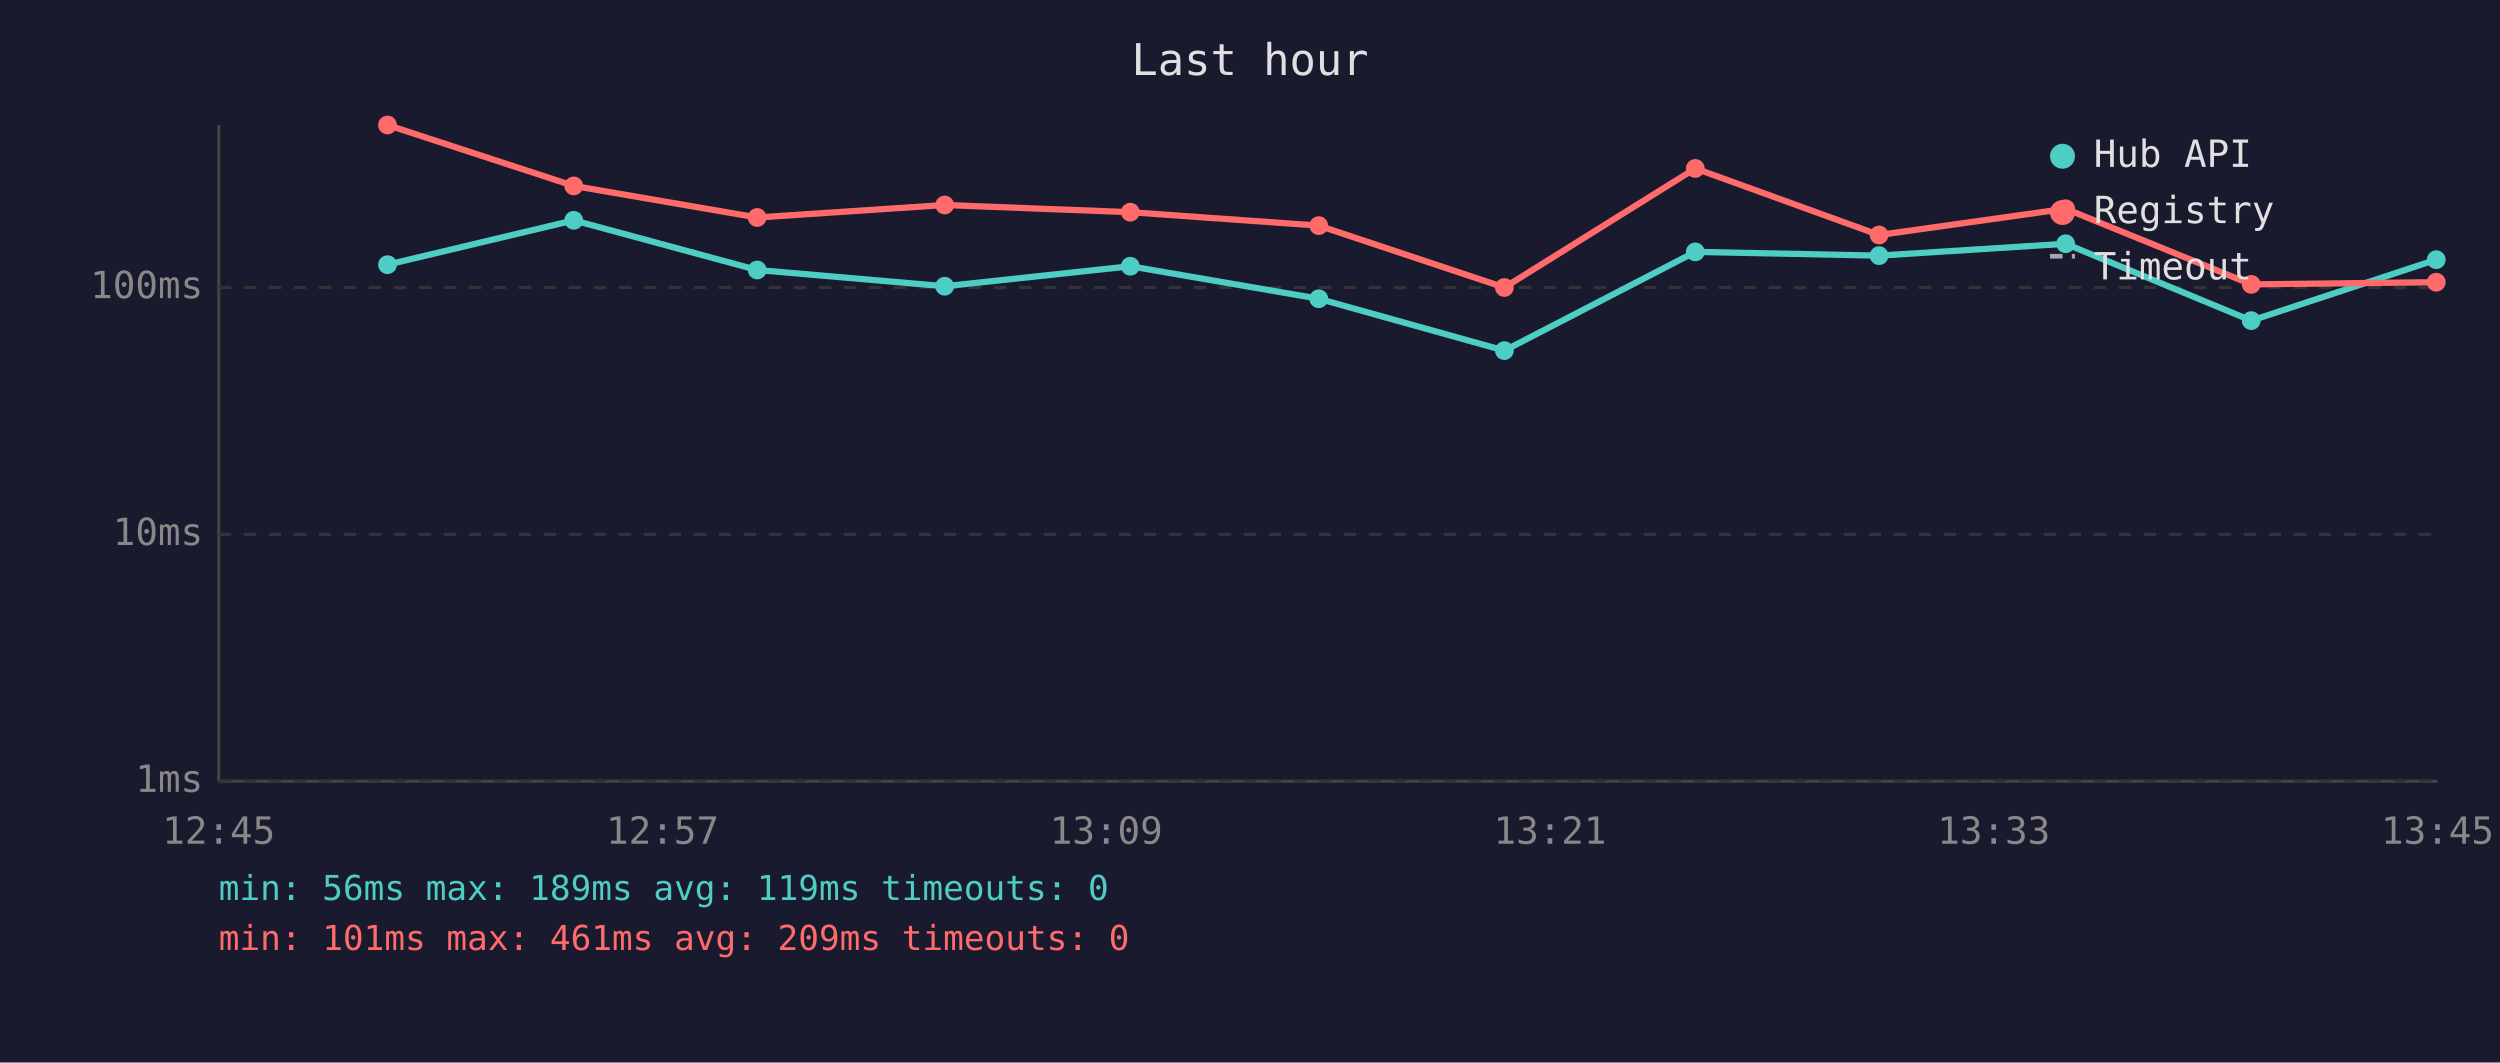
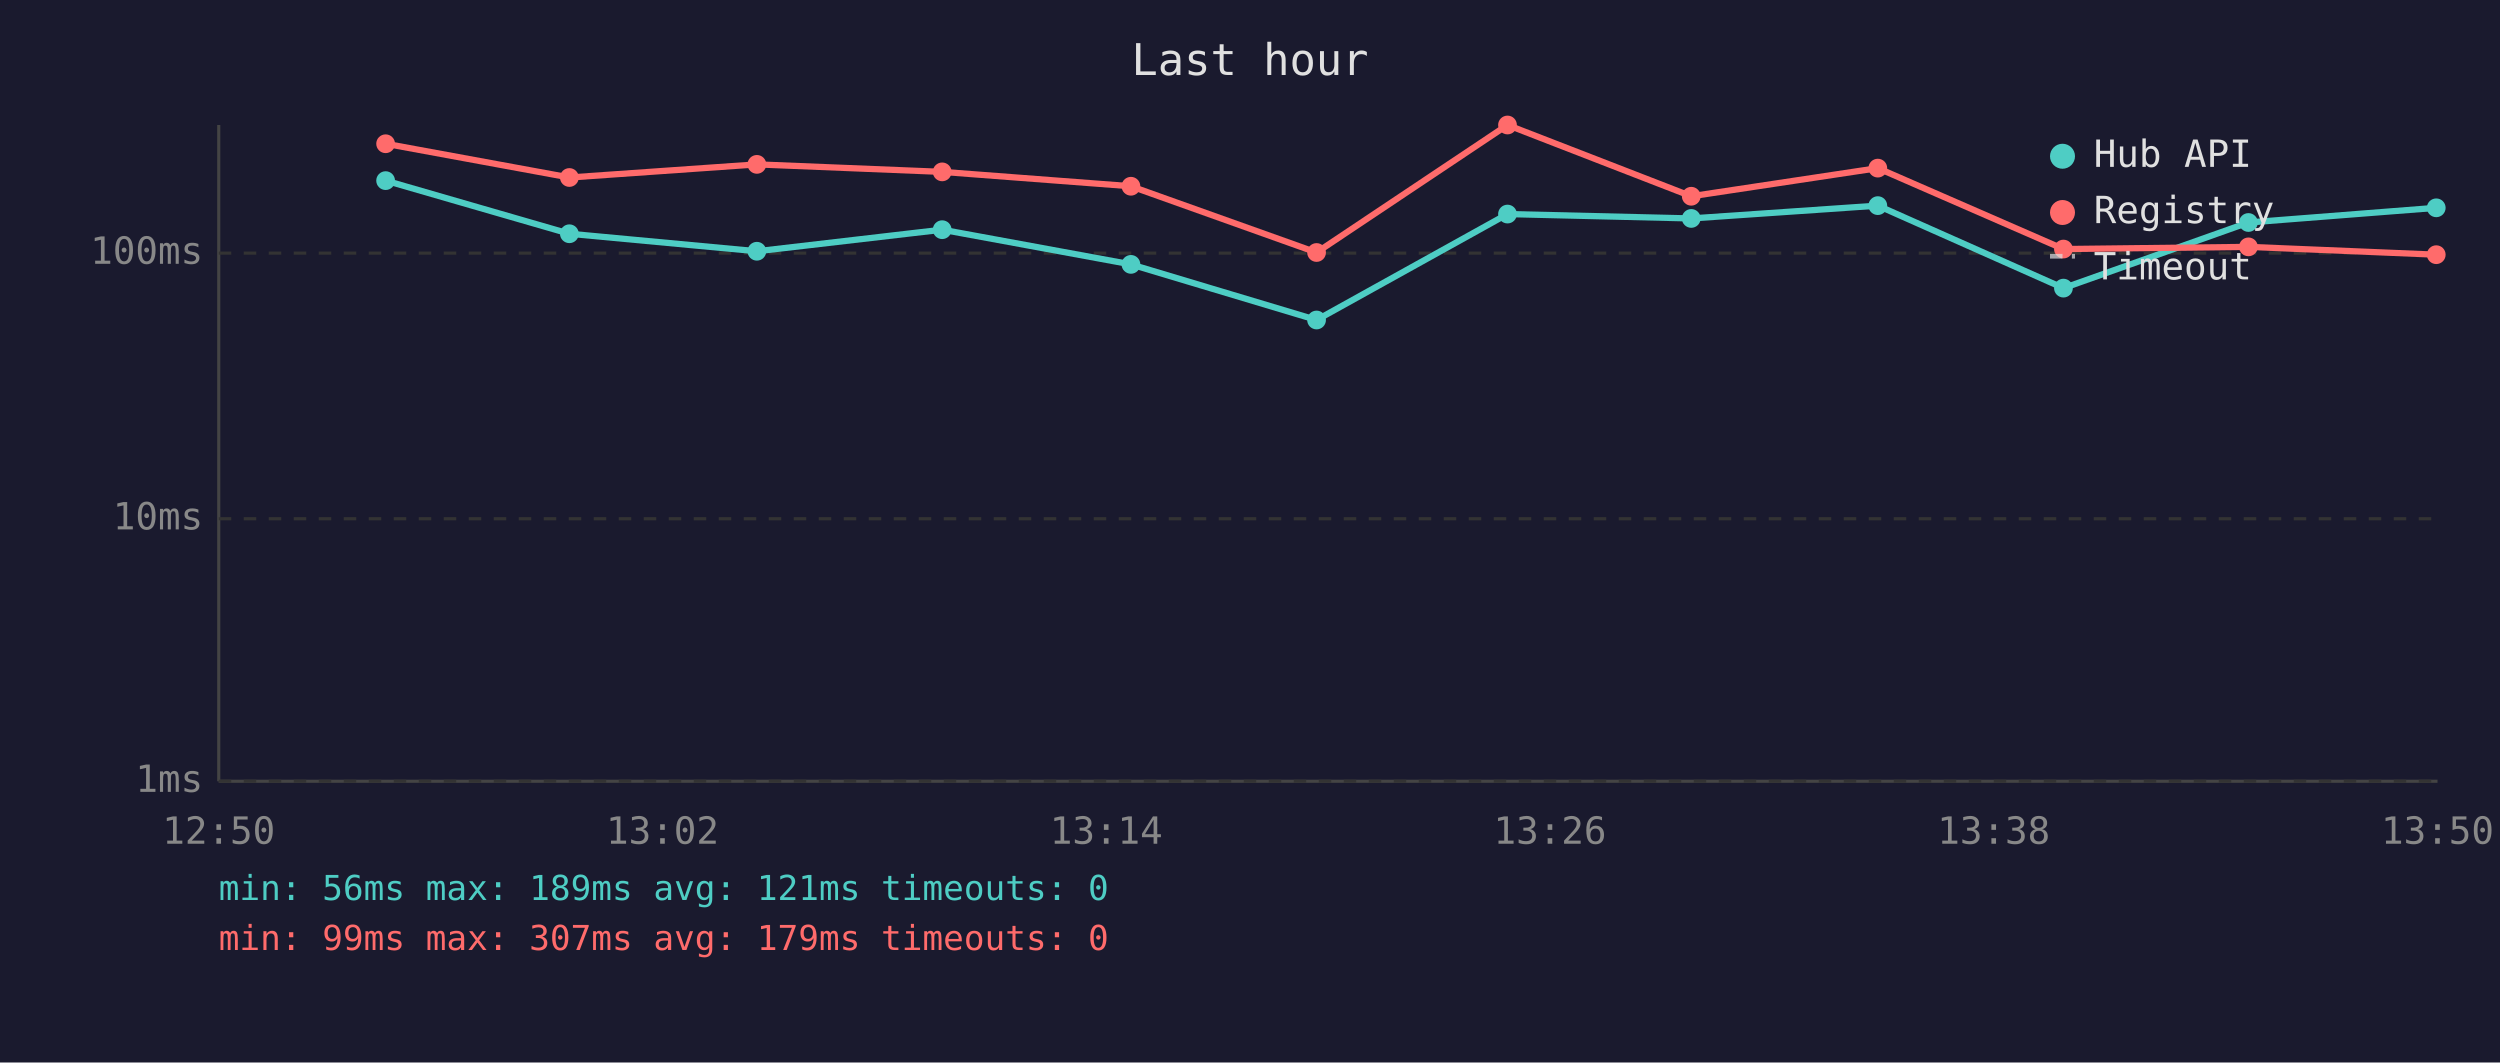
<svg xmlns="http://www.w3.org/2000/svg" viewBox="0 0 800 340" font-family="monospace" font-size="12">
  <rect width="800" height="340" fill="#1a1a2e" />
  <text x="400" y="24" fill="#e0e0e0" font-size="14" text-anchor="middle">Last hour</text>
  <line x1="70" y1="40" x2="70" y2="250" stroke="#444" stroke-width="1" />
  <line x1="70" y1="250" x2="780" y2="250" stroke="#444" stroke-width="1" />
  <line x1="70" y1="250" x2="780" y2="250" stroke="#333" stroke-width="1" stroke-dasharray="4" />
  <text x="65" y="250" fill="#888" text-anchor="end" dominant-baseline="middle">1ms</text>
-   <line x1="70" y1="171" x2="780" y2="171" stroke="#333" stroke-width="1" stroke-dasharray="4" />
-   <text x="65" y="171" fill="#888" text-anchor="end" dominant-baseline="middle">10ms</text>
-   <line x1="70" y1="92" x2="780" y2="92" stroke="#333" stroke-width="1" stroke-dasharray="4" />
-   <text x="65" y="92" fill="#888" text-anchor="end" dominant-baseline="middle">100ms</text>
-   <text x="70" y="270" fill="#888" text-anchor="middle">12:45</text>
-   <text x="212" y="270" fill="#888" text-anchor="middle">12:57</text>
-   <text x="354" y="270" fill="#888" text-anchor="middle">13:09</text>
-   <text x="496" y="270" fill="#888" text-anchor="middle">13:21</text>
-   <text x="638" y="270" fill="#888" text-anchor="middle">13:33</text>
-   <text x="780" y="270" fill="#888" text-anchor="middle">13:45</text>
-   <polyline points="124.0,84.7 183.6,70.5 242.3,86.4 302.3,91.6 361.7,85.2 422.0,95.6 481.4,112.2 542.5,80.6 601.3,81.8 661.0,78.0 720.4,102.6 779.6,83.1" fill="none" stroke="#4ecdc4" stroke-width="2" opacity="1" />
-   <circle cx="124.0" cy="84.7" r="3" fill="#4ecdc4" />
-   <circle cx="183.6" cy="70.5" r="3" fill="#4ecdc4" />
-   <circle cx="242.3" cy="86.4" r="3" fill="#4ecdc4" />
-   <circle cx="302.3" cy="91.6" r="3" fill="#4ecdc4" />
-   <circle cx="361.7" cy="85.2" r="3" fill="#4ecdc4" />
-   <circle cx="422.0" cy="95.6" r="3" fill="#4ecdc4" />
-   <circle cx="481.4" cy="112.2" r="3" fill="#4ecdc4" />
-   <circle cx="542.5" cy="80.6" r="3" fill="#4ecdc4" />
-   <circle cx="601.3" cy="81.8" r="3" fill="#4ecdc4" />
-   <circle cx="661.0" cy="78.0" r="3" fill="#4ecdc4" />
-   <circle cx="720.4" cy="102.6" r="3" fill="#4ecdc4" />
-   <circle cx="779.6" cy="83.1" r="3" fill="#4ecdc4" />
-   <polyline points="124.0,40.0 183.6,59.5 242.3,69.6 302.3,65.6 361.7,67.9 422.0,72.2 481.4,92.0 542.5,53.9 601.3,75.2 661.0,66.8 720.4,91.0 779.6,90.3" fill="none" stroke="#ff6b6b" stroke-width="2" opacity="1" />
-   <circle cx="124.0" cy="40.0" r="3" fill="#ff6b6b" />
-   <circle cx="183.6" cy="59.5" r="3" fill="#ff6b6b" />
-   <circle cx="242.3" cy="69.6" r="3" fill="#ff6b6b" />
-   <circle cx="302.3" cy="65.6" r="3" fill="#ff6b6b" />
-   <circle cx="361.7" cy="67.9" r="3" fill="#ff6b6b" />
-   <circle cx="422.0" cy="72.2" r="3" fill="#ff6b6b" />
-   <circle cx="481.4" cy="92.0" r="3" fill="#ff6b6b" />
-   <circle cx="542.5" cy="53.9" r="3" fill="#ff6b6b" />
-   <circle cx="601.3" cy="75.2" r="3" fill="#ff6b6b" />
-   <circle cx="661.0" cy="66.8" r="3" fill="#ff6b6b" />
-   <circle cx="720.4" cy="91.0" r="3" fill="#ff6b6b" />
-   <circle cx="779.6" cy="90.3" r="3" fill="#ff6b6b" />
+   <line x1="70" y1="166" x2="780" y2="166" stroke="#333" stroke-width="1" stroke-dasharray="4" />
+   <text x="65" y="166" fill="#888" text-anchor="end" dominant-baseline="middle">10ms</text>
+   <line x1="70" y1="81" x2="780" y2="81" stroke="#333" stroke-width="1" stroke-dasharray="4" />
+   <text x="65" y="81" fill="#888" text-anchor="end" dominant-baseline="middle">100ms</text>
+   <text x="70" y="270" fill="#888" text-anchor="middle">12:50</text>
+   <text x="212" y="270" fill="#888" text-anchor="middle">13:02</text>
+   <text x="354" y="270" fill="#888" text-anchor="middle">13:14</text>
+   <text x="496" y="270" fill="#888" text-anchor="middle">13:26</text>
+   <text x="638" y="270" fill="#888" text-anchor="middle">13:38</text>
+   <text x="780" y="270" fill="#888" text-anchor="middle">13:50</text>
+   <polyline points="123.4,57.8 182.2,74.8 242.2,80.4 301.5,73.5 361.9,84.6 421.3,102.4 482.4,68.5 541.2,69.9 600.9,65.8 660.3,92.2 719.5,71.2 779.6,66.5" fill="none" stroke="#4ecdc4" stroke-width="2" opacity="1" />
+   <circle cx="123.4" cy="57.8" r="3" fill="#4ecdc4" />
+   <circle cx="182.2" cy="74.8" r="3" fill="#4ecdc4" />
+   <circle cx="242.2" cy="80.4" r="3" fill="#4ecdc4" />
+   <circle cx="301.5" cy="73.5" r="3" fill="#4ecdc4" />
+   <circle cx="361.9" cy="84.6" r="3" fill="#4ecdc4" />
+   <circle cx="421.3" cy="102.4" r="3" fill="#4ecdc4" />
+   <circle cx="482.4" cy="68.5" r="3" fill="#4ecdc4" />
+   <circle cx="541.2" cy="69.9" r="3" fill="#4ecdc4" />
+   <circle cx="600.9" cy="65.8" r="3" fill="#4ecdc4" />
+   <circle cx="660.3" cy="92.2" r="3" fill="#4ecdc4" />
+   <circle cx="719.5" cy="71.2" r="3" fill="#4ecdc4" />
+   <circle cx="779.6" cy="66.5" r="3" fill="#4ecdc4" />
+   <polyline points="123.4,46.0 182.2,56.8 242.2,52.6 301.5,55.0 361.9,59.6 421.3,80.8 482.4,40.0 541.2,62.8 600.9,53.8 660.3,79.7 719.5,79.0 779.6,81.5" fill="none" stroke="#ff6b6b" stroke-width="2" opacity="1" />
+   <circle cx="123.4" cy="46.0" r="3" fill="#ff6b6b" />
+   <circle cx="182.2" cy="56.8" r="3" fill="#ff6b6b" />
+   <circle cx="242.2" cy="52.6" r="3" fill="#ff6b6b" />
+   <circle cx="301.5" cy="55.0" r="3" fill="#ff6b6b" />
+   <circle cx="361.9" cy="59.6" r="3" fill="#ff6b6b" />
+   <circle cx="421.3" cy="80.8" r="3" fill="#ff6b6b" />
+   <circle cx="482.4" cy="40.0" r="3" fill="#ff6b6b" />
+   <circle cx="541.2" cy="62.8" r="3" fill="#ff6b6b" />
+   <circle cx="600.9" cy="53.8" r="3" fill="#ff6b6b" />
+   <circle cx="660.3" cy="79.7" r="3" fill="#ff6b6b" />
+   <circle cx="719.5" cy="79.0" r="3" fill="#ff6b6b" />
+   <circle cx="779.6" cy="81.5" r="3" fill="#ff6b6b" />
  <circle cx="660" cy="50" r="4" fill="#4ecdc4" />
  <text x="670" y="50" fill="#e0e0e0" dominant-baseline="middle">Hub API</text>
  <circle cx="660" cy="68" r="4" fill="#ff6b6b" />
  <text x="670" y="68" fill="#e0e0e0" dominant-baseline="middle">Registry</text>
  <line x1="656" y1="82" x2="664" y2="82" stroke="#e0e0e0" stroke-width="1.5" stroke-dasharray="4,3" opacity="0.7" />
  <text x="670" y="86" fill="#e0e0e0" dominant-baseline="middle">Timeout</text>
-   <text x="70" y="288" fill="#4ecdc4" font-size="11">min: 56ms  max: 189ms  avg: 119ms  timeouts: 0</text>
-   <text x="70" y="304" fill="#ff6b6b" font-size="11">min: 101ms  max: 461ms  avg: 209ms  timeouts: 0</text>
+   <text x="70" y="288" fill="#4ecdc4" font-size="11">min: 56ms  max: 189ms  avg: 121ms  timeouts: 0</text>
+   <text x="70" y="304" fill="#ff6b6b" font-size="11">min: 99ms  max: 307ms  avg: 179ms  timeouts: 0</text>
</svg>
